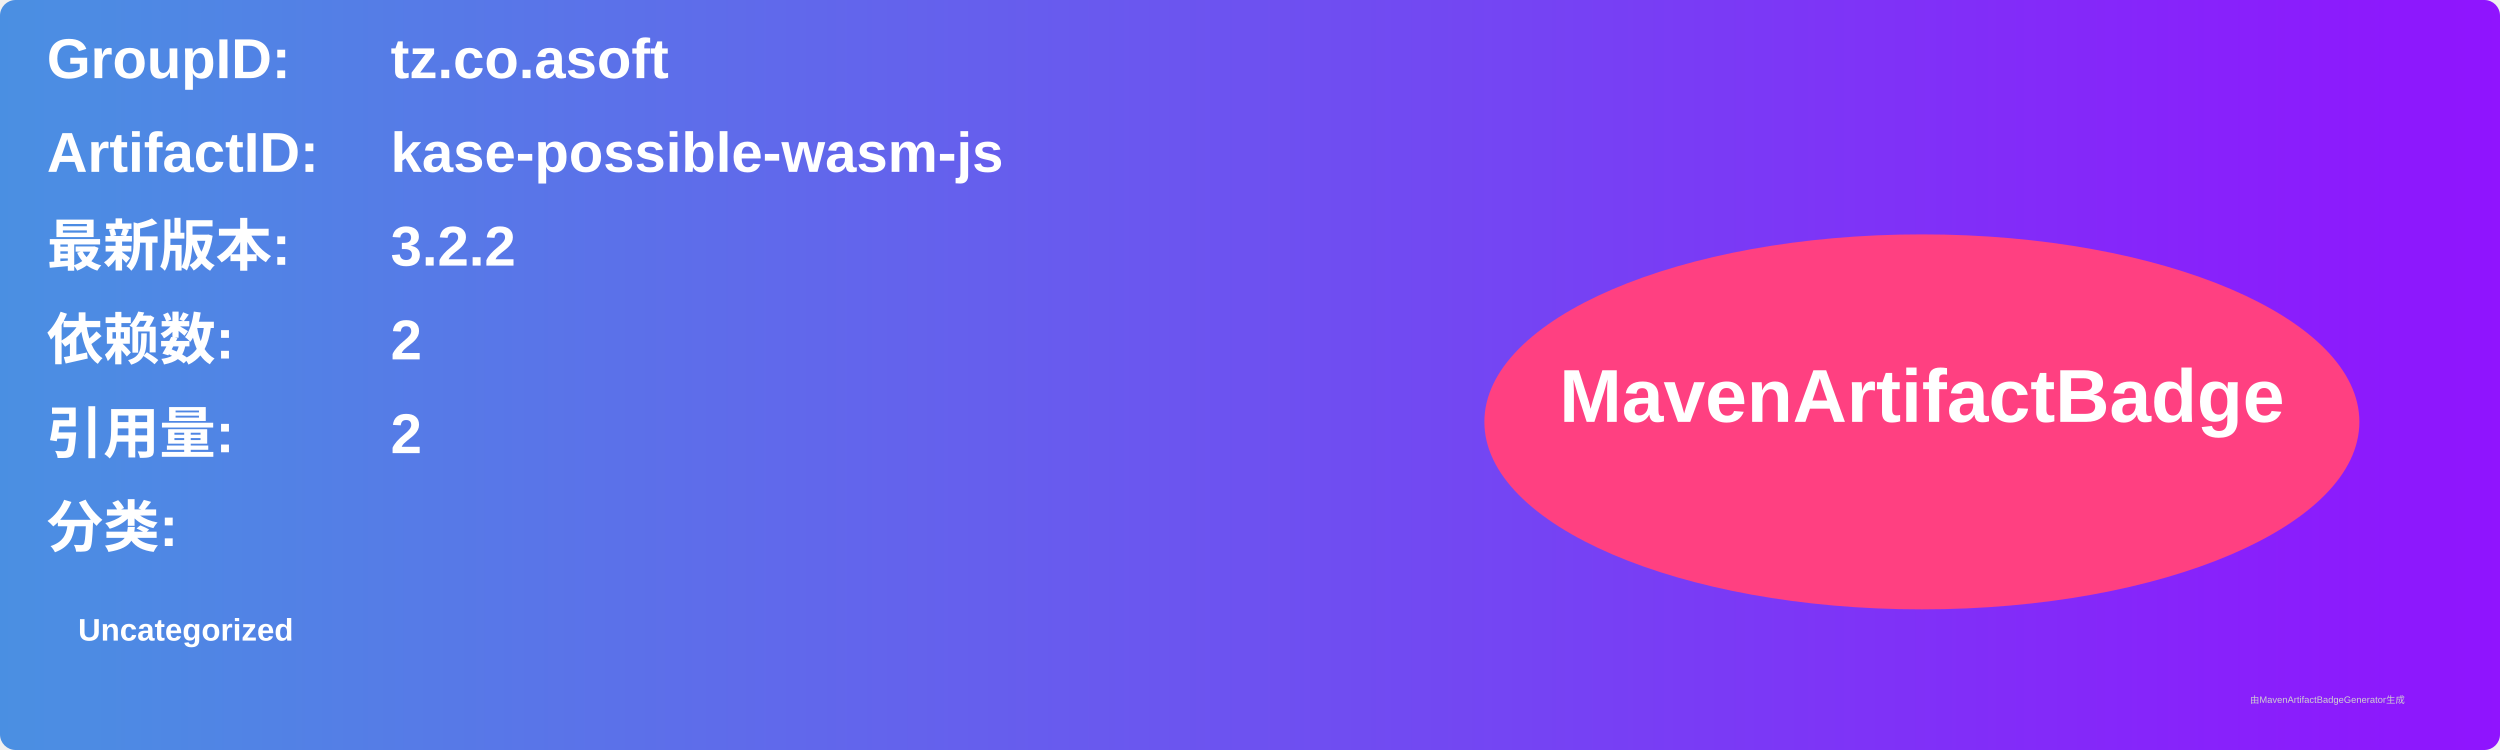
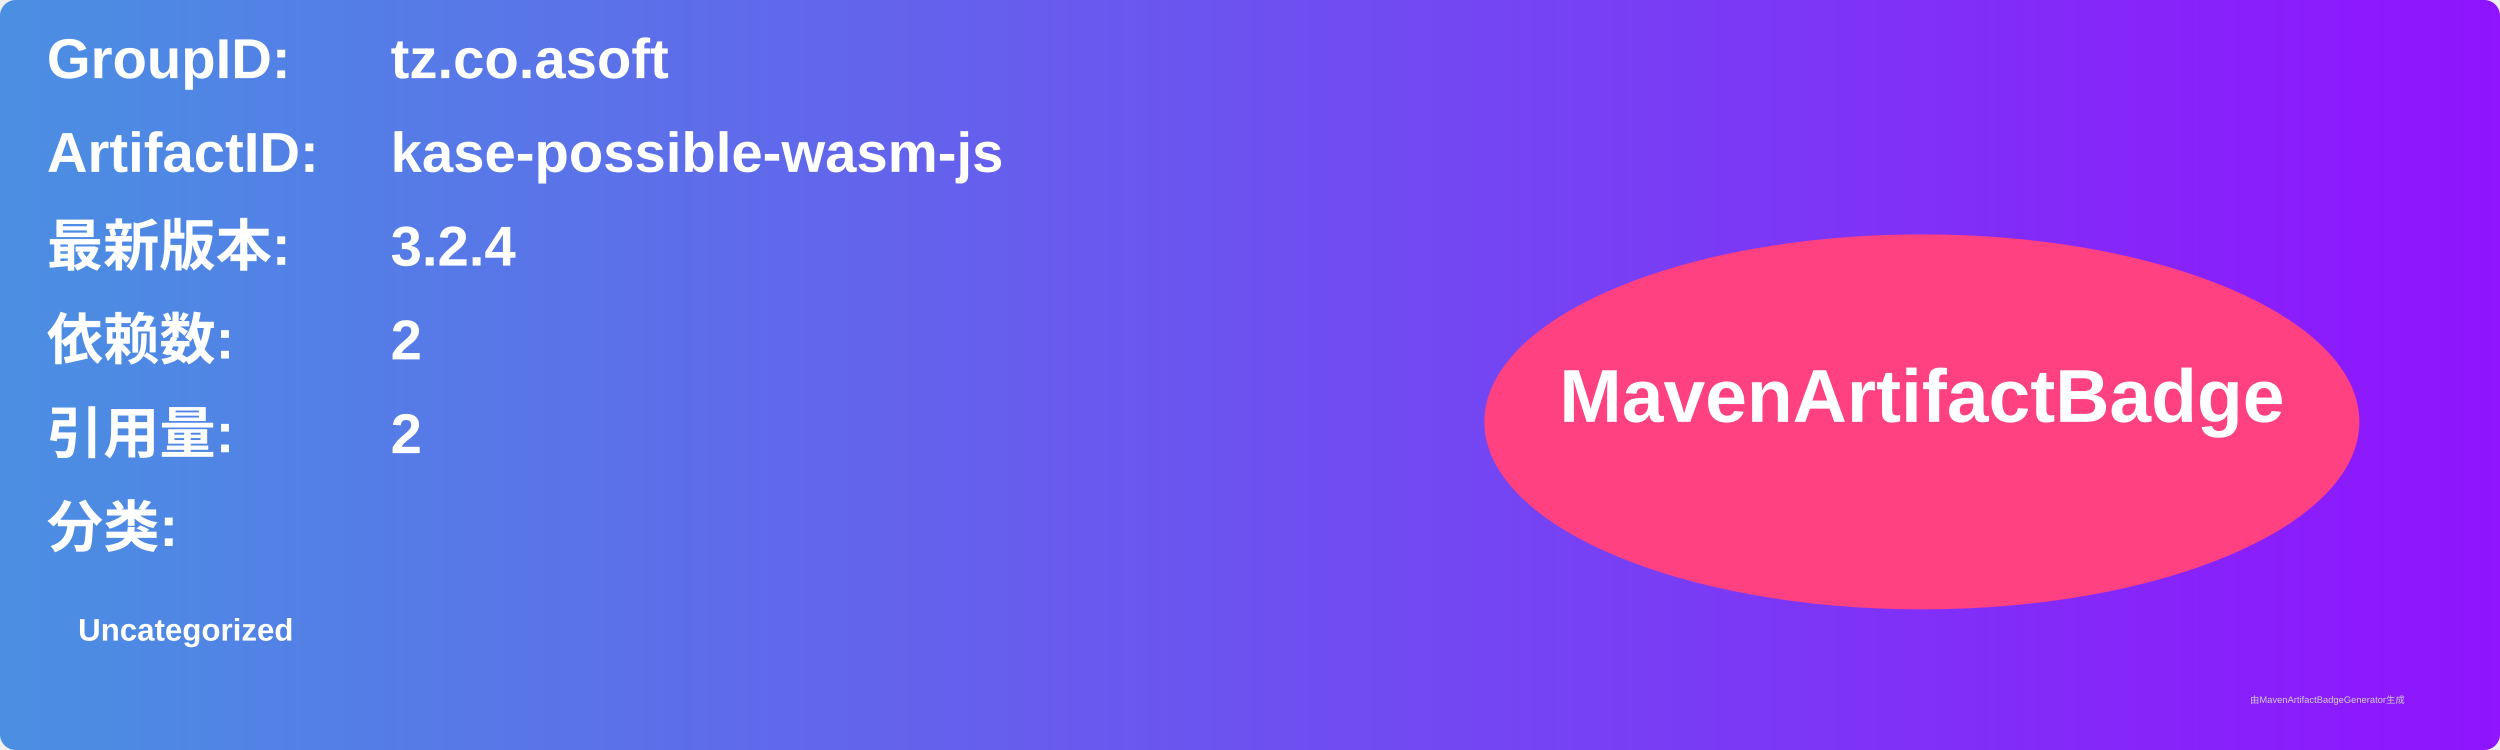
<svg xmlns="http://www.w3.org/2000/svg" width="800" height="240" viewBox="0 0 800 240">
  <linearGradient id="grad" x1="0%" y1="0%" x2="100%" y2="0%">
    <stop offset="0%" stop-color="#4a90e2" />
    <stop offset="100%" stop-color="#9013fe" />
  </linearGradient>
  <rect width="100%" height="100%" rx="5" ry="5" fill="url(#grad)" />
  <g transform="translate(15, 15)">
    <text x="0" y="10" font-family="Arial" font-size="18" fill="white" font-weight="bold" width="260">GroupID:</text>
    <text x="110" y="10" font-family="Arial" font-size="18" fill="white" font-weight="bold" width="460">tz.co.asoft</text>
    <text x="0" y="40" font-family="Arial" font-size="18" fill="white" font-weight="bold" width="260">ArtifactID:</text>
    <text x="110" y="40" font-family="Arial" font-size="18" fill="white" font-weight="bold" width="460">kase-possible-wasm-js</text>
    <text x="0" y="70" font-family="Arial" font-size="18" fill="white" font-weight="bold">最新版本:</text>
    <text x="110" y="70" font-family="Arial" font-size="18" fill="white" font-weight="bold">
-       <tspan font-weight="bold">3.2.2</tspan>
+       <tspan font-weight="bold">3.2.4</tspan>
    </text>
    <text x="0" y="100" font-family="Arial" font-size="18" fill="white" font-weight="bold">依赖数: </text>
    <text x="110" y="100" font-family="Arial" font-size="18" fill="white">
      <tspan font-weight="bold">2</tspan>
    </text>
    <text x="0" y="130" font-family="Arial" font-size="18" fill="white" font-weight="bold">引用量: </text>
    <text x="110" y="130" font-family="Arial" font-size="18" fill="white">
      <tspan font-weight="bold">2</tspan>
    </text>
    <text x="0" y="160" font-family="Arial" font-size="18" fill="white" font-weight="bold">分类:</text>
    <text x="10" y="190" font-family="Arial" font-size="10" fill="white">
      <tspan font-weight="bold">Uncategorized</tspan>
    </text>
    <ellipse cx="600" cy="120" rx="140" ry="60" fill="#ff4081" />
    <text x="600" y="120" text-anchor="middle" font-family="Arial" font-size="24" fill="white" font-weight="bold">MavenArtifactBadge</text>
  </g>
  <text x="720" y="225" font-family="Arial" font-size="3" fill="#d0d0d0">由MavenArtifactBadgeGenerator生成</text>
</svg>
